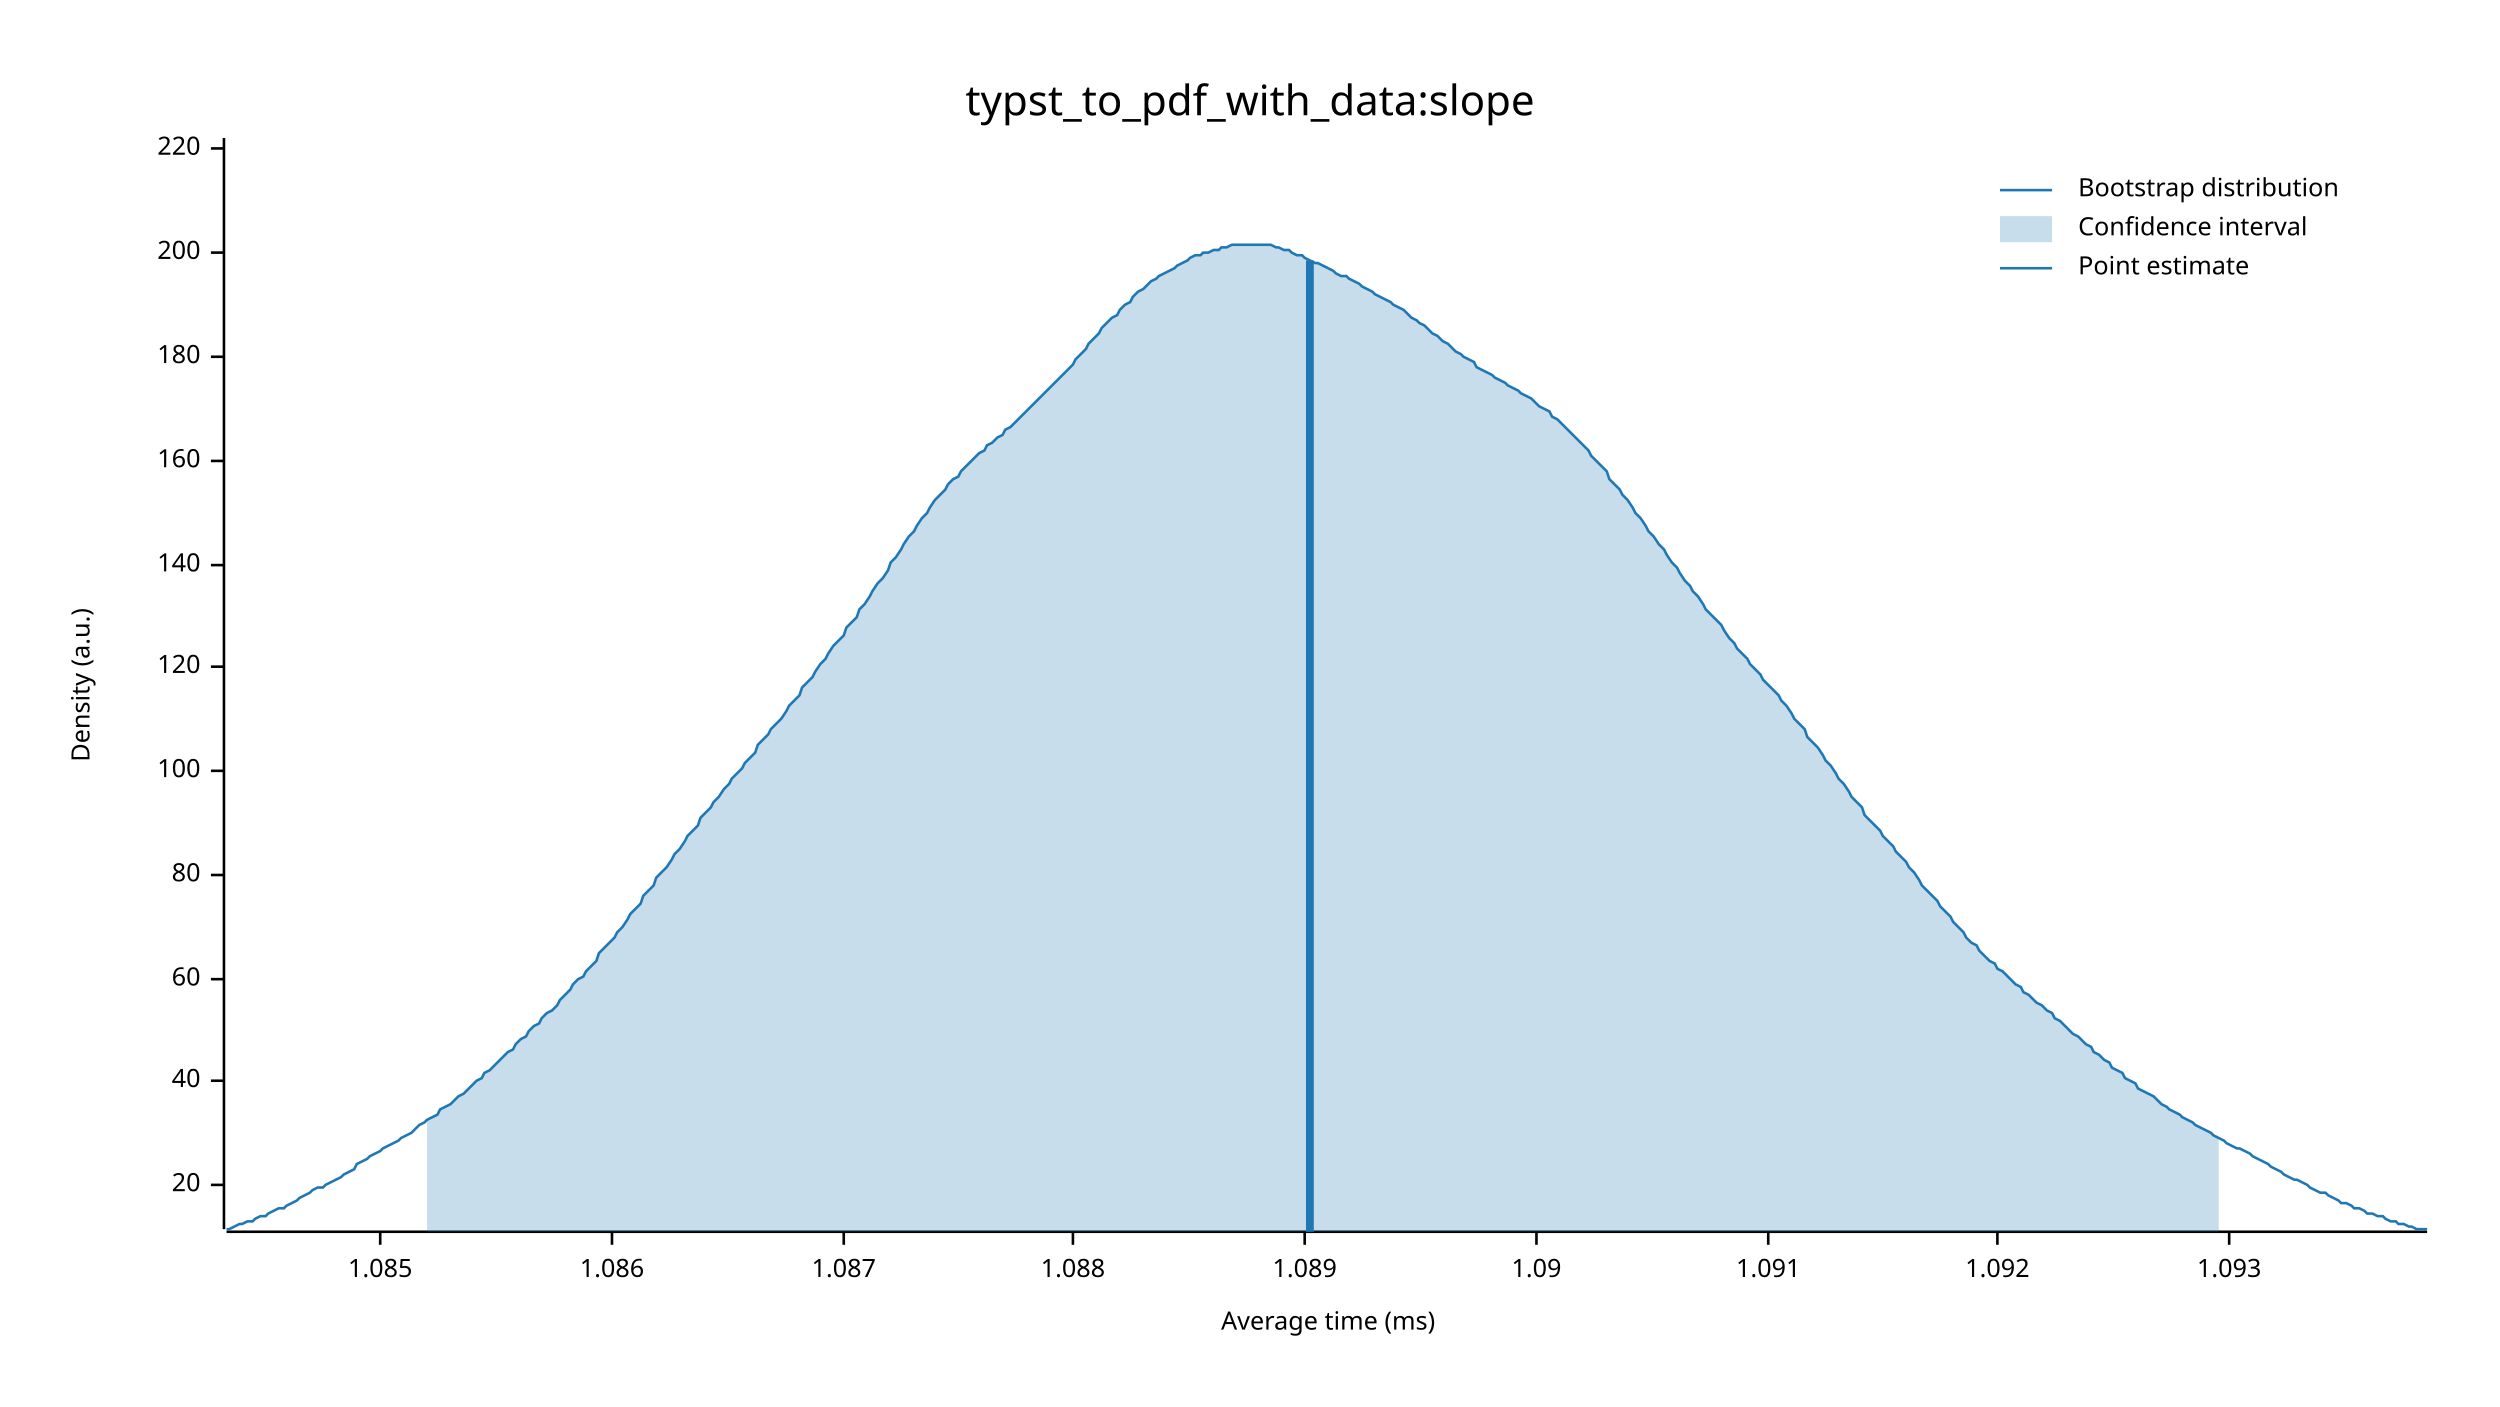
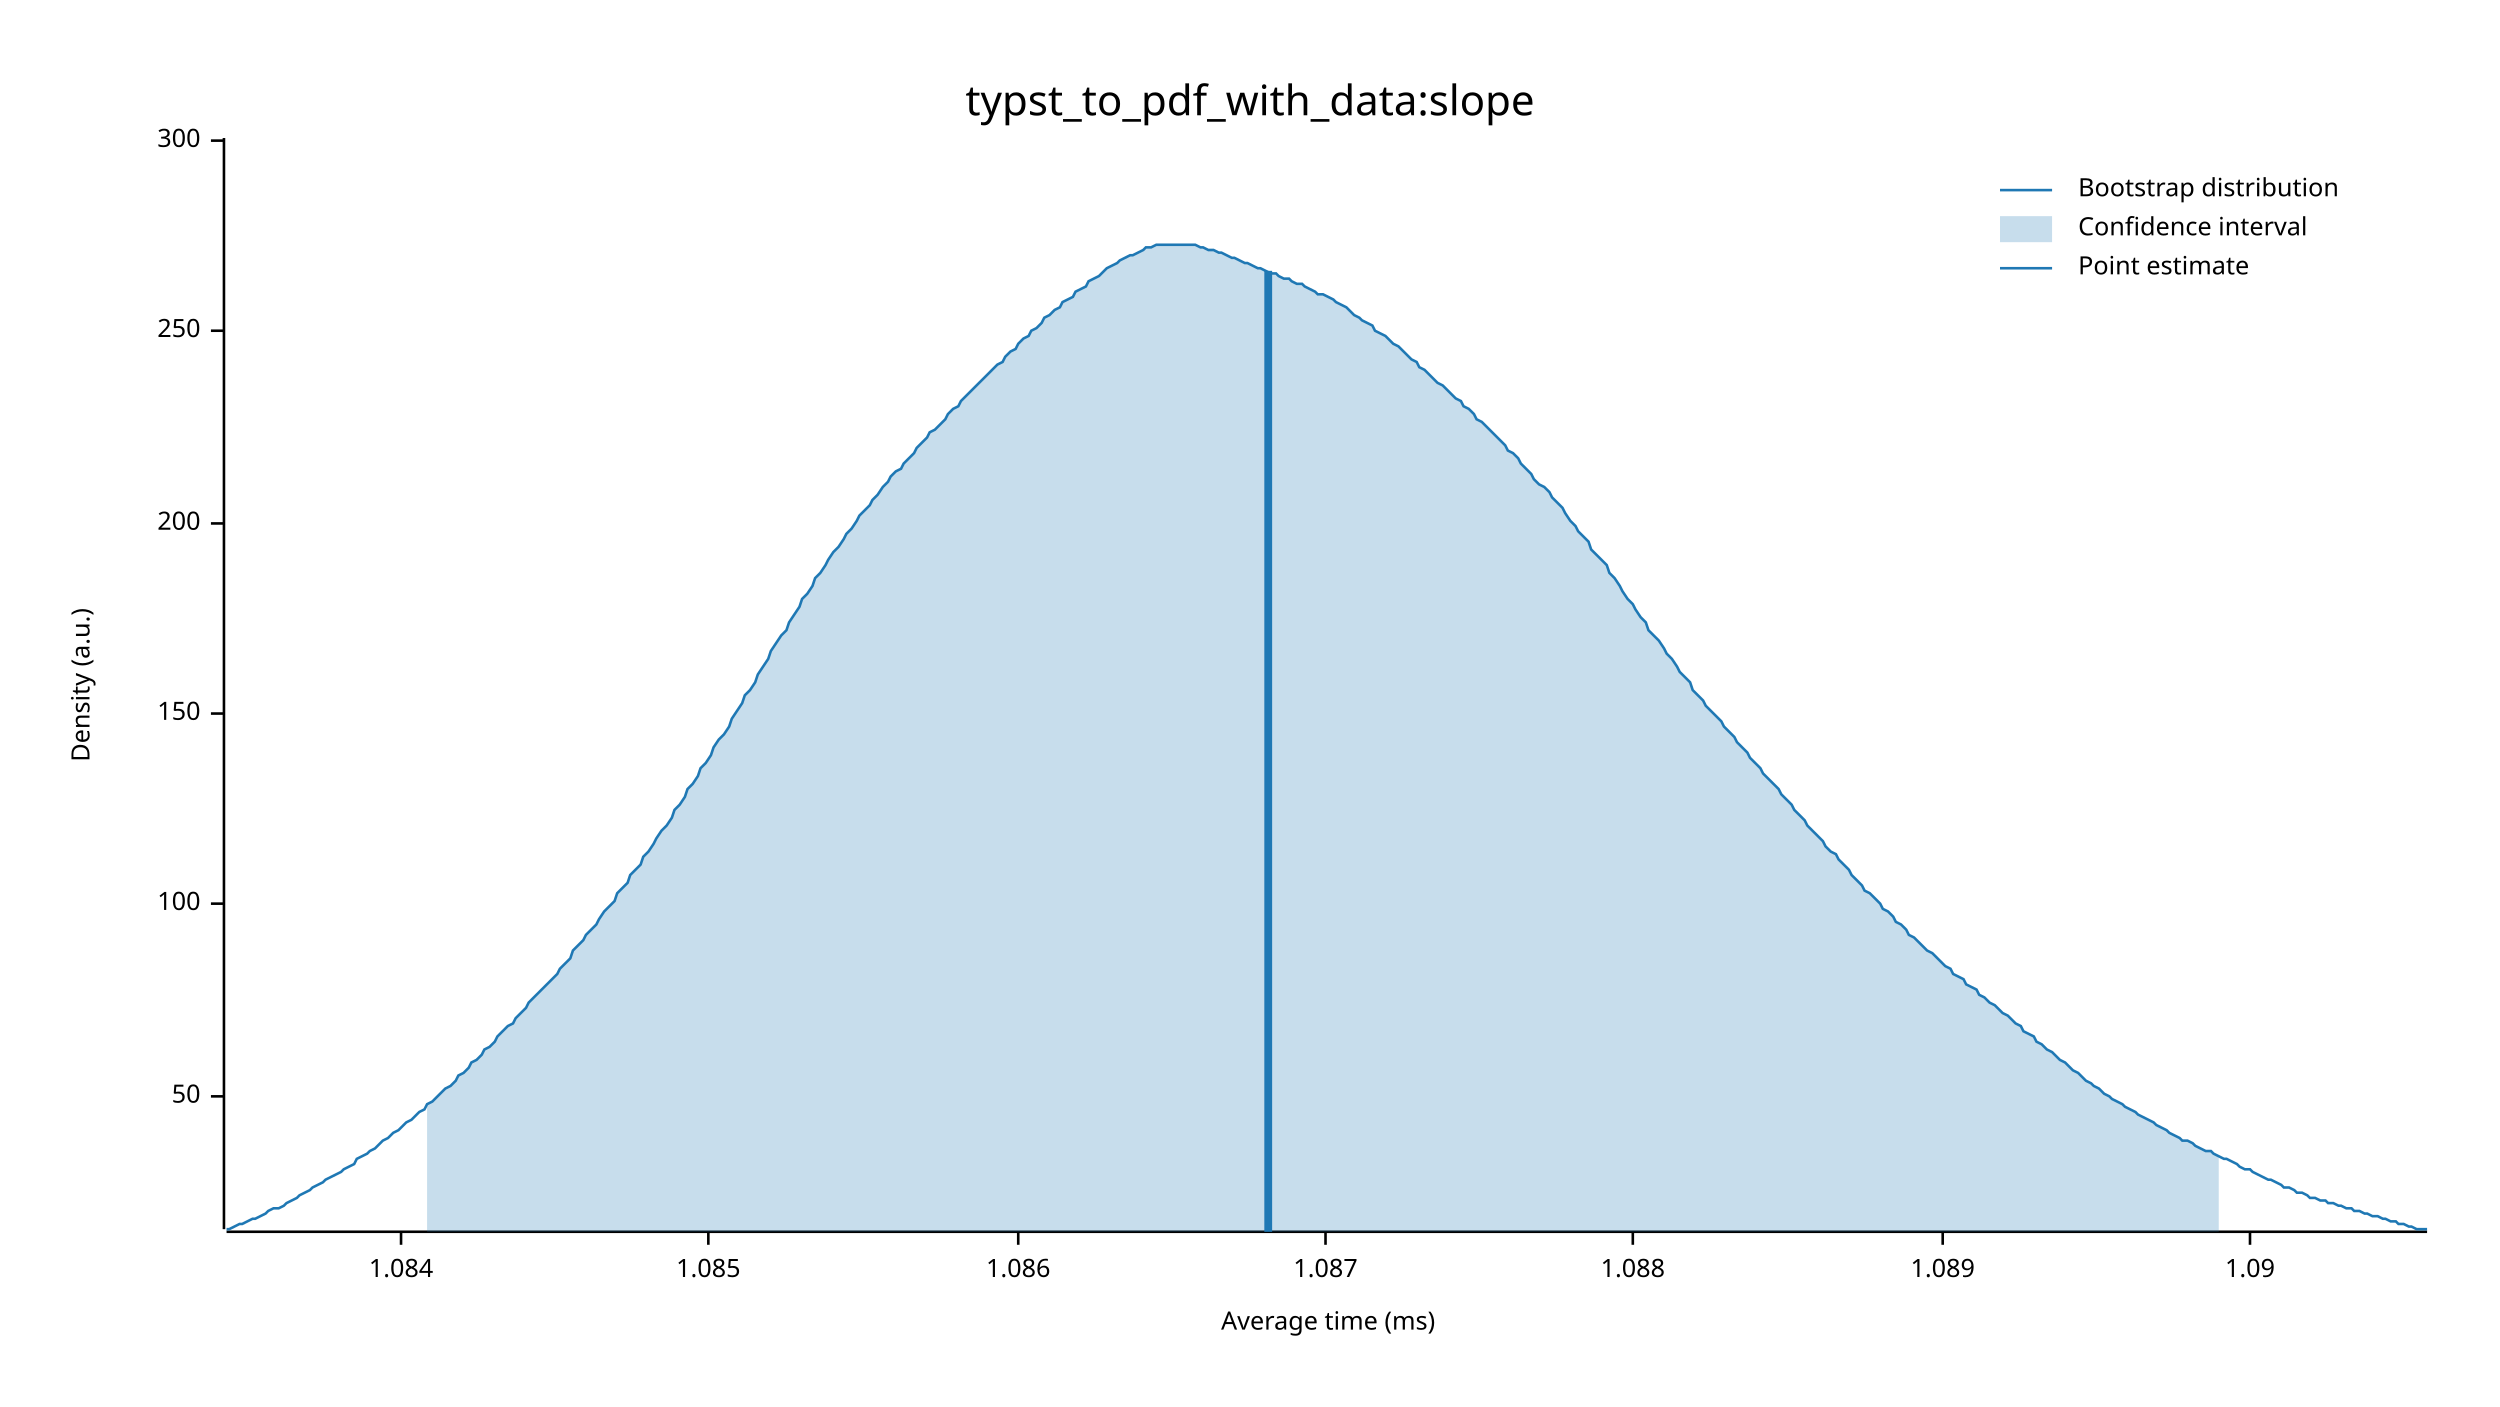
<svg xmlns="http://www.w3.org/2000/svg" width="960" height="540" viewBox="0 0 960 540">
  <text x="480" y="32" dy="0.76em" text-anchor="middle" font-family="sans-serif" font-size="16.129" opacity="1" fill="#000000">
typst_to_pdf_with_data:slope
</text>
  <text x="27" y="263" dy="0.76em" text-anchor="middle" font-family="sans-serif" font-size="9.677" opacity="1" fill="#000000" transform="rotate(270, 27, 263)">
Density (a.u.)
</text>
  <text x="510" y="513" dy="-0.5ex" text-anchor="middle" font-family="sans-serif" font-size="9.677" opacity="1" fill="#000000">
Average time (ms)
</text>
  <polyline fill="none" opacity="1" stroke="#000000" stroke-width="1" points="86,53 86,472 " />
-   <text x="77" y="455" dy="0.5ex" text-anchor="end" font-family="sans-serif" font-size="9.677" opacity="1" fill="#000000">
- 20
+   <text x="77" y="421" dy="0.5ex" text-anchor="end" font-family="sans-serif" font-size="9.677" opacity="1" fill="#000000">
+ 50
</text>
-   <polyline fill="none" opacity="1" stroke="#000000" stroke-width="1" points="81,455 86,455 " />
-   <text x="77" y="415" dy="0.5ex" text-anchor="end" font-family="sans-serif" font-size="9.677" opacity="1" fill="#000000">
- 40
- </text>
-   <polyline fill="none" opacity="1" stroke="#000000" stroke-width="1" points="81,415 86,415 " />
-   <text x="77" y="376" dy="0.5ex" text-anchor="end" font-family="sans-serif" font-size="9.677" opacity="1" fill="#000000">
- 60
- </text>
-   <polyline fill="none" opacity="1" stroke="#000000" stroke-width="1" points="81,376 86,376 " />
-   <text x="77" y="336" dy="0.5ex" text-anchor="end" font-family="sans-serif" font-size="9.677" opacity="1" fill="#000000">
- 80
- </text>
-   <polyline fill="none" opacity="1" stroke="#000000" stroke-width="1" points="81,336 86,336 " />
-   <text x="77" y="296" dy="0.5ex" text-anchor="end" font-family="sans-serif" font-size="9.677" opacity="1" fill="#000000">
+   <polyline fill="none" opacity="1" stroke="#000000" stroke-width="1" points="81,421 86,421 " />
+   <text x="77" y="347" dy="0.5ex" text-anchor="end" font-family="sans-serif" font-size="9.677" opacity="1" fill="#000000">
100
</text>
-   <polyline fill="none" opacity="1" stroke="#000000" stroke-width="1" points="81,296 86,296 " />
-   <text x="77" y="256" dy="0.5ex" text-anchor="end" font-family="sans-serif" font-size="9.677" opacity="1" fill="#000000">
- 120
+   <polyline fill="none" opacity="1" stroke="#000000" stroke-width="1" points="81,347 86,347 " />
+   <text x="77" y="274" dy="0.5ex" text-anchor="end" font-family="sans-serif" font-size="9.677" opacity="1" fill="#000000">
+ 150
</text>
-   <polyline fill="none" opacity="1" stroke="#000000" stroke-width="1" points="81,256 86,256 " />
-   <text x="77" y="217" dy="0.5ex" text-anchor="end" font-family="sans-serif" font-size="9.677" opacity="1" fill="#000000">
- 140
- </text>
-   <polyline fill="none" opacity="1" stroke="#000000" stroke-width="1" points="81,217 86,217 " />
-   <text x="77" y="177" dy="0.5ex" text-anchor="end" font-family="sans-serif" font-size="9.677" opacity="1" fill="#000000">
- 160
- </text>
-   <polyline fill="none" opacity="1" stroke="#000000" stroke-width="1" points="81,177 86,177 " />
-   <text x="77" y="137" dy="0.5ex" text-anchor="end" font-family="sans-serif" font-size="9.677" opacity="1" fill="#000000">
- 180
- </text>
-   <polyline fill="none" opacity="1" stroke="#000000" stroke-width="1" points="81,137 86,137 " />
-   <text x="77" y="97" dy="0.5ex" text-anchor="end" font-family="sans-serif" font-size="9.677" opacity="1" fill="#000000">
+   <polyline fill="none" opacity="1" stroke="#000000" stroke-width="1" points="81,274 86,274 " />
+   <text x="77" y="201" dy="0.5ex" text-anchor="end" font-family="sans-serif" font-size="9.677" opacity="1" fill="#000000">
200
</text>
-   <polyline fill="none" opacity="1" stroke="#000000" stroke-width="1" points="81,97 86,97 " />
-   <text x="77" y="57" dy="0.5ex" text-anchor="end" font-family="sans-serif" font-size="9.677" opacity="1" fill="#000000">
- 220
+   <polyline fill="none" opacity="1" stroke="#000000" stroke-width="1" points="81,201 86,201 " />
+   <text x="77" y="127" dy="0.5ex" text-anchor="end" font-family="sans-serif" font-size="9.677" opacity="1" fill="#000000">
+ 250
</text>
-   <polyline fill="none" opacity="1" stroke="#000000" stroke-width="1" points="81,57 86,57 " />
+   <polyline fill="none" opacity="1" stroke="#000000" stroke-width="1" points="81,127 86,127 " />
+   <text x="77" y="54" dy="0.5ex" text-anchor="end" font-family="sans-serif" font-size="9.677" opacity="1" fill="#000000">
+ 300
+ </text>
+   <polyline fill="none" opacity="1" stroke="#000000" stroke-width="1" points="81,54 86,54 " />
  <polyline fill="none" opacity="1" stroke="#000000" stroke-width="1" points="87,473 932,473 " />
-   <text x="146" y="483" dy="0.76em" text-anchor="middle" font-family="sans-serif" font-size="9.677" opacity="1" fill="#000000">
+   <text x="154" y="483" dy="0.76em" text-anchor="middle" font-family="sans-serif" font-size="9.677" opacity="1" fill="#000000">
+ 1.084
+ </text>
+   <polyline fill="none" opacity="1" stroke="#000000" stroke-width="1" points="154,473 154,478 " />
+   <text x="272" y="483" dy="0.76em" text-anchor="middle" font-family="sans-serif" font-size="9.677" opacity="1" fill="#000000">
1.085
</text>
-   <polyline fill="none" opacity="1" stroke="#000000" stroke-width="1" points="146,473 146,478 " />
-   <text x="235" y="483" dy="0.76em" text-anchor="middle" font-family="sans-serif" font-size="9.677" opacity="1" fill="#000000">
+   <polyline fill="none" opacity="1" stroke="#000000" stroke-width="1" points="272,473 272,478 " />
+   <text x="391" y="483" dy="0.76em" text-anchor="middle" font-family="sans-serif" font-size="9.677" opacity="1" fill="#000000">
1.086
</text>
-   <polyline fill="none" opacity="1" stroke="#000000" stroke-width="1" points="235,473 235,478 " />
-   <text x="324" y="483" dy="0.76em" text-anchor="middle" font-family="sans-serif" font-size="9.677" opacity="1" fill="#000000">
+   <polyline fill="none" opacity="1" stroke="#000000" stroke-width="1" points="391,473 391,478 " />
+   <text x="509" y="483" dy="0.76em" text-anchor="middle" font-family="sans-serif" font-size="9.677" opacity="1" fill="#000000">
1.087
</text>
-   <polyline fill="none" opacity="1" stroke="#000000" stroke-width="1" points="324,473 324,478 " />
-   <text x="412" y="483" dy="0.76em" text-anchor="middle" font-family="sans-serif" font-size="9.677" opacity="1" fill="#000000">
+   <polyline fill="none" opacity="1" stroke="#000000" stroke-width="1" points="509,473 509,478 " />
+   <text x="627" y="483" dy="0.76em" text-anchor="middle" font-family="sans-serif" font-size="9.677" opacity="1" fill="#000000">
1.088
</text>
-   <polyline fill="none" opacity="1" stroke="#000000" stroke-width="1" points="412,473 412,478 " />
-   <text x="501" y="483" dy="0.76em" text-anchor="middle" font-family="sans-serif" font-size="9.677" opacity="1" fill="#000000">
+   <polyline fill="none" opacity="1" stroke="#000000" stroke-width="1" points="627,473 627,478 " />
+   <text x="746" y="483" dy="0.76em" text-anchor="middle" font-family="sans-serif" font-size="9.677" opacity="1" fill="#000000">
1.089
</text>
-   <polyline fill="none" opacity="1" stroke="#000000" stroke-width="1" points="501,473 501,478 " />
-   <text x="590" y="483" dy="0.76em" text-anchor="middle" font-family="sans-serif" font-size="9.677" opacity="1" fill="#000000">
+   <polyline fill="none" opacity="1" stroke="#000000" stroke-width="1" points="746,473 746,478 " />
+   <text x="864" y="483" dy="0.76em" text-anchor="middle" font-family="sans-serif" font-size="9.677" opacity="1" fill="#000000">
1.09
</text>
-   <polyline fill="none" opacity="1" stroke="#000000" stroke-width="1" points="590,473 590,478 " />
-   <text x="679" y="483" dy="0.76em" text-anchor="middle" font-family="sans-serif" font-size="9.677" opacity="1" fill="#000000">
- 1.091
- </text>
-   <polyline fill="none" opacity="1" stroke="#000000" stroke-width="1" points="679,473 679,478 " />
-   <text x="767" y="483" dy="0.76em" text-anchor="middle" font-family="sans-serif" font-size="9.677" opacity="1" fill="#000000">
- 1.092
- </text>
-   <polyline fill="none" opacity="1" stroke="#000000" stroke-width="1" points="767,473 767,478 " />
-   <text x="856" y="483" dy="0.76em" text-anchor="middle" font-family="sans-serif" font-size="9.677" opacity="1" fill="#000000">
- 1.093
- </text>
-   <polyline fill="none" opacity="1" stroke="#000000" stroke-width="1" points="856,473 856,478 " />
-   <polyline fill="none" opacity="1" stroke="#1F78B4" stroke-width="1" points="87,472 88,472 90,471 92,470 93,470 95,469 97,469 98,468 100,467 102,467 103,466 105,465 107,464 109,464 110,463 112,462 114,461 115,460 117,459 119,458 120,457 122,456 124,456 125,455 127,454 129,453 131,452 132,451 134,450 136,449 137,447 139,446 141,445 142,444 144,443 146,442 147,441 149,440 151,439 153,438 154,437 156,436 158,435 159,434 161,432 163,431 164,430 166,429 168,428 169,426 171,425 173,424 175,422 176,421 178,420 180,418 181,417 183,415 185,414 186,412 188,411 190,409 191,408 193,406 195,404 197,403 198,401 200,399 202,398 203,396 205,394 207,393 208,391 210,389 212,388 214,386 215,384 217,382 219,380 220,378 222,376 224,375 225,373 227,371 229,369 230,366 232,364 234,362 236,360 237,358 239,356 241,353 242,351 244,349 246,347 247,344 249,342 251,340 252,337 254,335 256,333 258,330 259,328 261,326 263,323 264,321 266,319 268,317 269,314 271,312 273,310 274,308 276,306 278,303 280,301 281,299 283,297 285,295 286,293 288,291 290,289 291,286 293,284 295,282 296,280 298,278 300,276 302,273 303,271 305,269 307,267 308,264 310,262 312,260 313,258 315,255 317,253 318,251 320,248 322,246 324,244 325,241 327,239 329,237 330,234 332,232 334,229 335,227 337,224 339,222 341,219 342,216 344,214 346,211 347,209 349,206 351,204 352,202 354,199 356,197 357,195 359,192 361,190 363,188 364,186 366,184 368,183 369,181 371,179 373,177 374,176 376,174 378,173 379,171 381,170 383,168 385,167 386,165 388,164 390,162 391,161 393,159 395,157 396,156 398,154 400,152 401,151 403,149 405,147 407,145 408,144 410,142 412,140 413,138 415,136 417,134 418,132 420,130 422,128 423,126 425,124 427,122 429,121 430,119 432,117 434,116 435,114 437,112 439,111 440,110 442,108 444,107 445,106 447,105 449,104 451,103 452,102 454,101 456,100 457,99 459,98 461,98 462,97 464,97 466,96 468,96 469,95 471,95 473,94 474,94 476,94 478,94 479,94 481,94 483,94 484,94 486,94 488,94 490,95 491,95 493,96 495,96 496,97 498,98 500,98 501,99 503,100 505,101 506,101 508,102 510,103 512,104 513,105 515,106 517,106 518,107 520,108 522,109 523,110 525,111 527,112 528,113 530,114 532,115 534,116 535,117 537,118 539,119 540,120 542,122 544,123 545,124 547,125 549,127 550,128 552,129 554,131 556,132 557,133 559,135 561,136 562,137 564,138 566,139 567,141 569,142 571,143 573,144 574,145 576,146 578,147 579,148 581,149 583,150 584,151 586,152 588,153 589,154 591,156 593,157 595,158 596,160 598,161 600,163 601,164 603,166 605,168 606,169 608,171 610,173 611,175 613,177 615,179 617,181 618,184 620,186 622,188 623,190 625,192 627,195 628,197 630,199 632,202 633,204 635,206 637,209 639,211 640,213 642,216 644,218 645,220 647,223 649,225 650,227 652,229 654,232 655,234 657,236 659,238 661,240 662,242 664,245 666,247 667,249 669,251 671,253 672,255 674,257 676,259 677,261 679,263 681,265 683,267 684,269 686,271 688,274 689,276 691,278 693,280 694,283 696,285 698,287 700,290 701,292 703,294 705,297 706,299 708,301 710,304 711,306 713,308 715,310 716,313 718,315 720,317 722,319 723,321 725,323 727,325 728,327 730,329 732,331 733,333 735,335 737,338 738,340 740,342 742,344 744,346 745,348 747,350 749,352 750,354 752,356 754,358 755,360 757,362 759,363 760,365 762,367 764,369 766,370 767,372 769,373 771,375 772,376 774,378 776,379 777,381 779,382 781,384 782,385 784,386 786,388 788,389 789,391 791,392 793,394 794,395 796,397 798,398 799,399 801,401 803,402 804,404 806,405 808,407 810,408 811,410 813,411 815,412 816,414 818,415 820,416 821,418 823,419 825,420 827,421 828,422 830,424 832,425 833,426 835,427 837,428 838,429 840,430 842,431 843,432 845,433 847,434 849,435 850,436 852,437 854,438 855,439 857,440 859,441 860,441 862,442 864,443 865,444 867,445 869,446 871,447 872,448 874,449 876,450 877,451 879,452 881,453 882,453 884,454 886,455 887,456 889,457 891,458 893,458 894,459 896,460 898,461 899,462 901,462 903,463 904,464 906,464 908,465 909,466 911,466 913,467 915,467 916,468 918,469 920,469 921,470 923,470 925,471 926,471 928,472 930,472 932,472 " />
-   <polygon opacity="0.25" fill="#1F78B4" points="164,430 166,429 168,428 169,426 171,425 173,424 175,422 176,421 178,420 180,418 181,417 183,415 185,414 186,412 188,411 190,409 191,408 193,406 195,404 197,403 198,401 200,399 202,398 203,396 205,394 207,393 208,391 210,389 212,388 214,386 215,384 217,382 219,380 220,378 222,376 224,375 225,373 227,371 229,369 230,366 232,364 234,362 236,360 237,358 239,356 241,353 242,351 244,349 246,347 247,344 249,342 251,340 252,337 254,335 256,333 258,330 259,328 261,326 263,323 264,321 266,319 268,317 269,314 271,312 273,310 274,308 276,306 278,303 280,301 281,299 283,297 285,295 286,293 288,291 290,289 291,286 293,284 295,282 296,280 298,278 300,276 302,273 303,271 305,269 307,267 308,264 310,262 312,260 313,258 315,255 317,253 318,251 320,248 322,246 324,244 325,241 327,239 329,237 330,234 332,232 334,229 335,227 337,224 339,222 341,219 342,216 344,214 346,211 347,209 349,206 351,204 352,202 354,199 356,197 357,195 359,192 361,190 363,188 364,186 366,184 368,183 369,181 371,179 373,177 374,176 376,174 378,173 379,171 381,170 383,168 385,167 386,165 388,164 390,162 391,161 393,159 395,157 396,156 398,154 400,152 401,151 403,149 405,147 407,145 408,144 410,142 412,140 413,138 415,136 417,134 418,132 420,130 422,128 423,126 425,124 427,122 429,121 430,119 432,117 434,116 435,114 437,112 439,111 440,110 442,108 444,107 445,106 447,105 449,104 451,103 452,102 454,101 456,100 457,99 459,98 461,98 462,97 464,97 466,96 468,96 469,95 471,95 473,94 474,94 476,94 478,94 479,94 481,94 483,94 484,94 486,94 488,94 490,95 491,95 493,96 495,96 496,97 498,98 500,98 501,99 503,100 505,101 506,101 508,102 510,103 512,104 513,105 515,106 517,106 518,107 520,108 522,109 523,110 525,111 527,112 528,113 530,114 532,115 534,116 535,117 537,118 539,119 540,120 542,122 544,123 545,124 547,125 549,127 550,128 552,129 554,131 556,132 557,133 559,135 561,136 562,137 564,138 566,139 567,141 569,142 571,143 573,144 574,145 576,146 578,147 579,148 581,149 583,150 584,151 586,152 588,153 589,154 591,156 593,157 595,158 596,160 598,161 600,163 601,164 603,166 605,168 606,169 608,171 610,173 611,175 613,177 615,179 617,181 618,184 620,186 622,188 623,190 625,192 627,195 628,197 630,199 632,202 633,204 635,206 637,209 639,211 640,213 642,216 644,218 645,220 647,223 649,225 650,227 652,229 654,232 655,234 657,236 659,238 661,240 662,242 664,245 666,247 667,249 669,251 671,253 672,255 674,257 676,259 677,261 679,263 681,265 683,267 684,269 686,271 688,274 689,276 691,278 693,280 694,283 696,285 698,287 700,290 701,292 703,294 705,297 706,299 708,301 710,304 711,306 713,308 715,310 716,313 718,315 720,317 722,319 723,321 725,323 727,325 728,327 730,329 732,331 733,333 735,335 737,338 738,340 740,342 742,344 744,346 745,348 747,350 749,352 750,354 752,356 754,358 755,360 757,362 759,363 760,365 762,367 764,369 766,370 767,372 769,373 771,375 772,376 774,378 776,379 777,381 779,382 781,384 782,385 784,386 786,388 788,389 789,391 791,392 793,394 794,395 796,397 798,398 799,399 801,401 803,402 804,404 806,405 808,407 810,408 811,410 813,411 815,412 816,414 818,415 820,416 821,418 823,419 825,420 827,421 828,422 830,424 832,425 833,426 835,427 837,428 838,429 840,430 842,431 843,432 845,433 847,434 849,435 850,436 852,437 852,473 164,473 " />
-   <polyline fill="none" opacity="1" stroke="#1F78B4" stroke-width="3" points="503,473 503,100 " />
+   <polyline fill="none" opacity="1" stroke="#000000" stroke-width="1" points="864,473 864,478 " />
+   <polyline fill="none" opacity="1" stroke="#1F78B4" stroke-width="1" points="87,472 88,472 90,471 92,470 93,470 95,469 97,468 98,468 100,467 102,466 103,465 105,464 107,464 109,463 110,462 112,461 114,460 115,459 117,458 119,457 120,456 122,455 124,454 125,453 127,452 129,451 131,450 132,449 134,448 136,447 137,445 139,444 141,443 142,442 144,441 146,439 147,438 149,437 151,435 153,434 154,433 156,431 158,430 159,429 161,427 163,426 164,424 166,423 168,421 169,420 171,418 173,417 175,415 176,413 178,412 180,410 181,408 183,407 185,405 186,403 188,402 190,400 191,398 193,396 195,394 197,393 198,391 200,389 202,387 203,385 205,383 207,381 208,380 210,378 212,376 214,374 215,372 217,370 219,368 220,365 222,363 224,361 225,359 227,357 229,355 230,353 232,350 234,348 236,346 237,343 239,341 241,339 242,336 244,334 246,332 247,329 249,327 251,324 252,322 254,319 256,317 258,314 259,311 261,309 263,306 264,303 266,301 268,298 269,295 271,293 273,290 274,287 276,284 278,282 280,279 281,276 283,273 285,270 286,267 288,265 290,262 291,259 293,256 295,253 296,250 298,247 300,244 302,242 303,239 305,236 307,233 308,230 310,228 312,225 313,222 315,220 317,217 318,215 320,212 322,210 324,207 325,205 327,203 329,200 330,198 332,196 334,194 335,192 337,190 339,187 341,185 342,183 344,181 346,180 347,178 349,176 351,174 352,172 354,170 356,168 357,166 359,165 361,163 363,161 364,159 366,157 368,156 369,154 371,152 373,150 374,149 376,147 378,145 379,144 381,142 383,140 385,139 386,137 388,135 390,134 391,132 393,130 395,129 396,127 398,126 400,124 401,122 403,121 405,119 407,118 408,116 410,115 412,114 413,112 415,111 417,110 418,108 420,107 422,106 423,105 425,103 427,102 429,101 430,100 432,99 434,98 435,98 437,97 439,96 440,95 442,95 444,94 445,94 447,94 449,94 451,94 452,94 454,94 456,94 457,94 459,94 461,95 462,95 464,96 466,96 468,97 469,97 471,98 473,99 474,99 476,100 478,101 479,101 481,102 483,103 484,103 486,104 488,105 490,105 491,106 493,107 495,107 496,108 498,109 500,109 501,110 503,111 505,112 506,113 508,113 510,114 512,115 513,116 515,117 517,118 518,119 520,121 522,122 523,123 525,124 527,125 528,127 530,128 532,129 534,131 535,132 537,133 539,135 540,136 542,138 544,139 545,141 547,142 549,144 550,145 552,147 554,148 556,150 557,151 559,153 561,154 562,156 564,157 566,159 567,161 569,162 571,164 573,166 574,167 576,169 578,171 579,173 581,174 583,176 584,178 586,180 588,182 589,184 591,186 593,187 595,189 596,191 598,193 600,195 601,197 603,200 605,202 606,204 608,206 610,208 611,211 613,213 615,215 617,217 618,220 620,222 622,225 623,227 625,230 627,232 628,234 630,237 632,239 633,242 635,244 637,246 639,249 640,251 642,253 644,256 645,258 647,260 649,262 650,265 652,267 654,269 655,271 657,273 659,275 661,277 662,279 664,281 666,283 667,285 669,287 671,289 672,291 674,293 676,295 677,297 679,299 681,301 683,303 684,305 686,307 688,309 689,311 691,313 693,315 694,317 696,319 698,321 700,323 701,325 703,327 705,328 706,330 708,332 710,334 711,336 713,338 715,340 716,342 718,343 720,345 722,347 723,349 725,350 727,352 728,354 730,355 732,357 733,359 735,360 737,362 738,363 740,365 742,366 744,368 745,369 747,371 749,372 750,374 752,375 754,376 755,378 757,379 759,380 760,382 762,383 764,385 766,386 767,387 769,389 771,390 772,391 774,393 776,394 777,396 779,397 781,398 782,400 784,401 786,403 788,404 789,405 791,407 793,408 794,409 796,411 798,412 799,413 801,415 803,416 804,417 806,418 808,420 810,421 811,422 813,423 815,424 816,425 818,426 820,427 821,428 823,429 825,430 827,431 828,432 830,433 832,434 833,435 835,436 837,437 838,438 840,438 842,439 843,440 845,441 847,442 849,442 850,443 852,444 854,445 855,445 857,446 859,447 860,448 862,449 864,449 865,450 867,451 869,452 871,453 872,453 874,454 876,455 877,456 879,456 881,457 882,458 884,458 886,459 887,460 889,460 891,461 893,461 894,462 896,462 898,463 899,463 901,464 903,464 904,465 906,465 908,466 909,466 911,467 913,467 915,468 916,468 918,469 920,469 921,470 923,470 925,471 926,471 928,472 930,472 932,472 " />
+   <polygon opacity="0.25" fill="#1F78B4" points="164,424 166,423 168,421 169,420 171,418 173,417 175,415 176,413 178,412 180,410 181,408 183,407 185,405 186,403 188,402 190,400 191,398 193,396 195,394 197,393 198,391 200,389 202,387 203,385 205,383 207,381 208,380 210,378 212,376 214,374 215,372 217,370 219,368 220,365 222,363 224,361 225,359 227,357 229,355 230,353 232,350 234,348 236,346 237,343 239,341 241,339 242,336 244,334 246,332 247,329 249,327 251,324 252,322 254,319 256,317 258,314 259,311 261,309 263,306 264,303 266,301 268,298 269,295 271,293 273,290 274,287 276,284 278,282 280,279 281,276 283,273 285,270 286,267 288,265 290,262 291,259 293,256 295,253 296,250 298,247 300,244 302,242 303,239 305,236 307,233 308,230 310,228 312,225 313,222 315,220 317,217 318,215 320,212 322,210 324,207 325,205 327,203 329,200 330,198 332,196 334,194 335,192 337,190 339,187 341,185 342,183 344,181 346,180 347,178 349,176 351,174 352,172 354,170 356,168 357,166 359,165 361,163 363,161 364,159 366,157 368,156 369,154 371,152 373,150 374,149 376,147 378,145 379,144 381,142 383,140 385,139 386,137 388,135 390,134 391,132 393,130 395,129 396,127 398,126 400,124 401,122 403,121 405,119 407,118 408,116 410,115 412,114 413,112 415,111 417,110 418,108 420,107 422,106 423,105 425,103 427,102 429,101 430,100 432,99 434,98 435,98 437,97 439,96 440,95 442,95 444,94 445,94 447,94 449,94 451,94 452,94 454,94 456,94 457,94 459,94 461,95 462,95 464,96 466,96 468,97 469,97 471,98 473,99 474,99 476,100 478,101 479,101 481,102 483,103 484,103 486,104 488,105 490,105 491,106 493,107 495,107 496,108 498,109 500,109 501,110 503,111 505,112 506,113 508,113 510,114 512,115 513,116 515,117 517,118 518,119 520,121 522,122 523,123 525,124 527,125 528,127 530,128 532,129 534,131 535,132 537,133 539,135 540,136 542,138 544,139 545,141 547,142 549,144 550,145 552,147 554,148 556,150 557,151 559,153 561,154 562,156 564,157 566,159 567,161 569,162 571,164 573,166 574,167 576,169 578,171 579,173 581,174 583,176 584,178 586,180 588,182 589,184 591,186 593,187 595,189 596,191 598,193 600,195 601,197 603,200 605,202 606,204 608,206 610,208 611,211 613,213 615,215 617,217 618,220 620,222 622,225 623,227 625,230 627,232 628,234 630,237 632,239 633,242 635,244 637,246 639,249 640,251 642,253 644,256 645,258 647,260 649,262 650,265 652,267 654,269 655,271 657,273 659,275 661,277 662,279 664,281 666,283 667,285 669,287 671,289 672,291 674,293 676,295 677,297 679,299 681,301 683,303 684,305 686,307 688,309 689,311 691,313 693,315 694,317 696,319 698,321 700,323 701,325 703,327 705,328 706,330 708,332 710,334 711,336 713,338 715,340 716,342 718,343 720,345 722,347 723,349 725,350 727,352 728,354 730,355 732,357 733,359 735,360 737,362 738,363 740,365 742,366 744,368 745,369 747,371 749,372 750,374 752,375 754,376 755,378 757,379 759,380 760,382 762,383 764,385 766,386 767,387 769,389 771,390 772,391 774,393 776,394 777,396 779,397 781,398 782,400 784,401 786,403 788,404 789,405 791,407 793,408 794,409 796,411 798,412 799,413 801,415 803,416 804,417 806,418 808,420 810,421 811,422 813,423 815,424 816,425 818,426 820,427 821,428 823,429 825,430 827,431 828,432 830,433 832,434 833,435 835,436 837,437 838,438 840,438 842,439 843,440 845,441 847,442 849,442 850,443 852,444 852,473 164,473 " />
+   <polyline fill="none" opacity="1" stroke="#1F78B4" stroke-width="3" points="487,473 487,104 " />
  <text x="798" y="68" dy="0.76em" text-anchor="start" font-family="sans-serif" font-size="9.677" opacity="1" fill="#000000">
Bootstrap distribution
</text>
  <text x="798" y="83" dy="0.76em" text-anchor="start" font-family="sans-serif" font-size="9.677" opacity="1" fill="#000000">
Confidence interval
</text>
  <text x="798" y="98" dy="0.76em" text-anchor="start" font-family="sans-serif" font-size="9.677" opacity="1" fill="#000000">
Point estimate
</text>
  <polyline fill="none" opacity="1" stroke="#1F78B4" stroke-width="1" points="768,73 788,73 " />
  <rect x="768" y="83" width="20" height="10" opacity="0.25" fill="#1F78B4" stroke="none" />
  <polyline fill="none" opacity="1" stroke="#1F78B4" stroke-width="1" points="768,103 788,103 " />
</svg>
